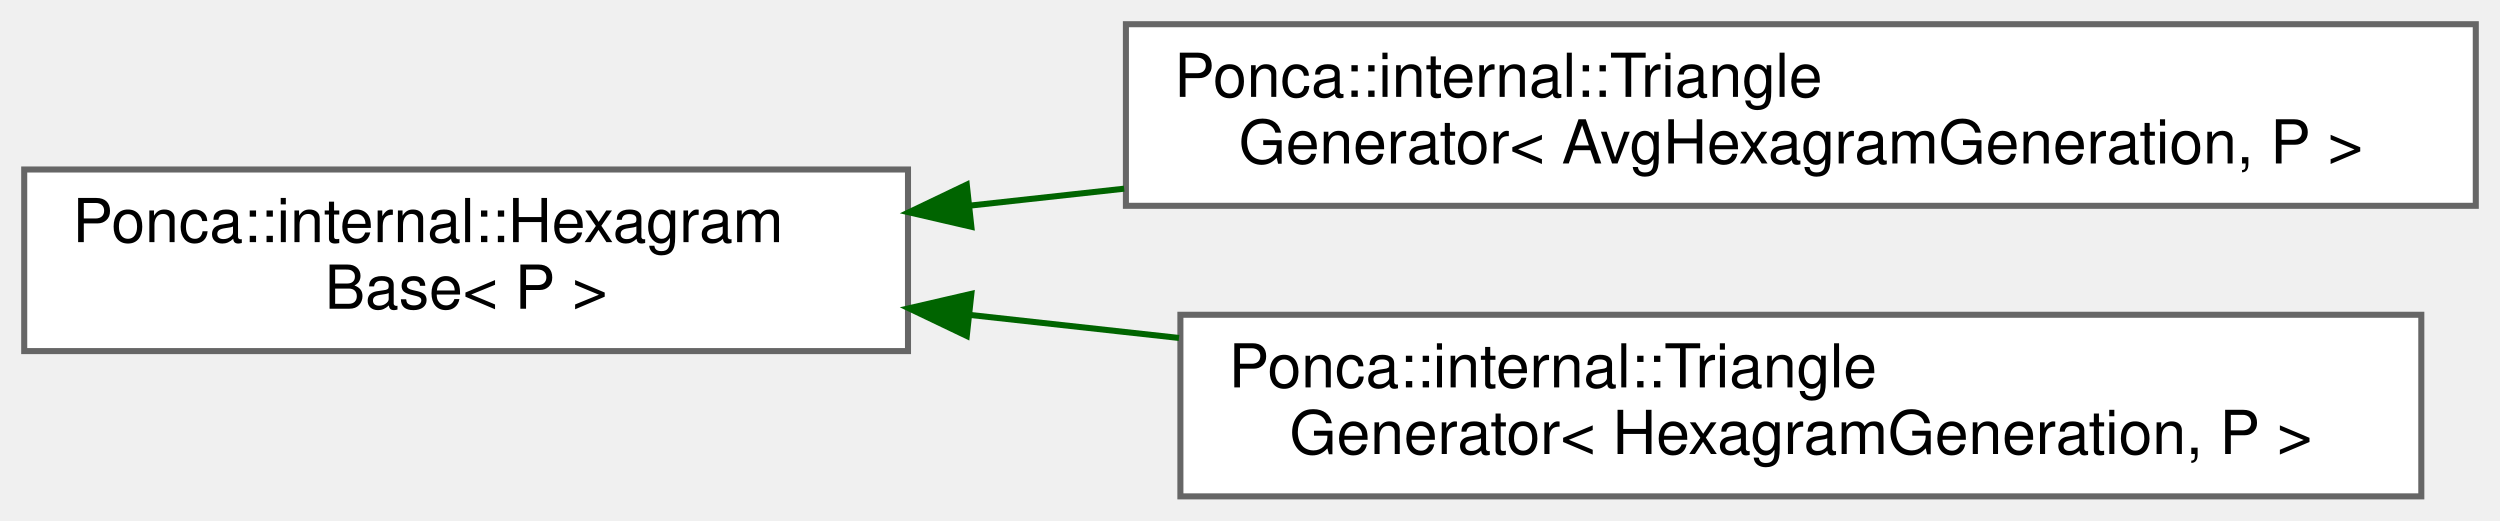
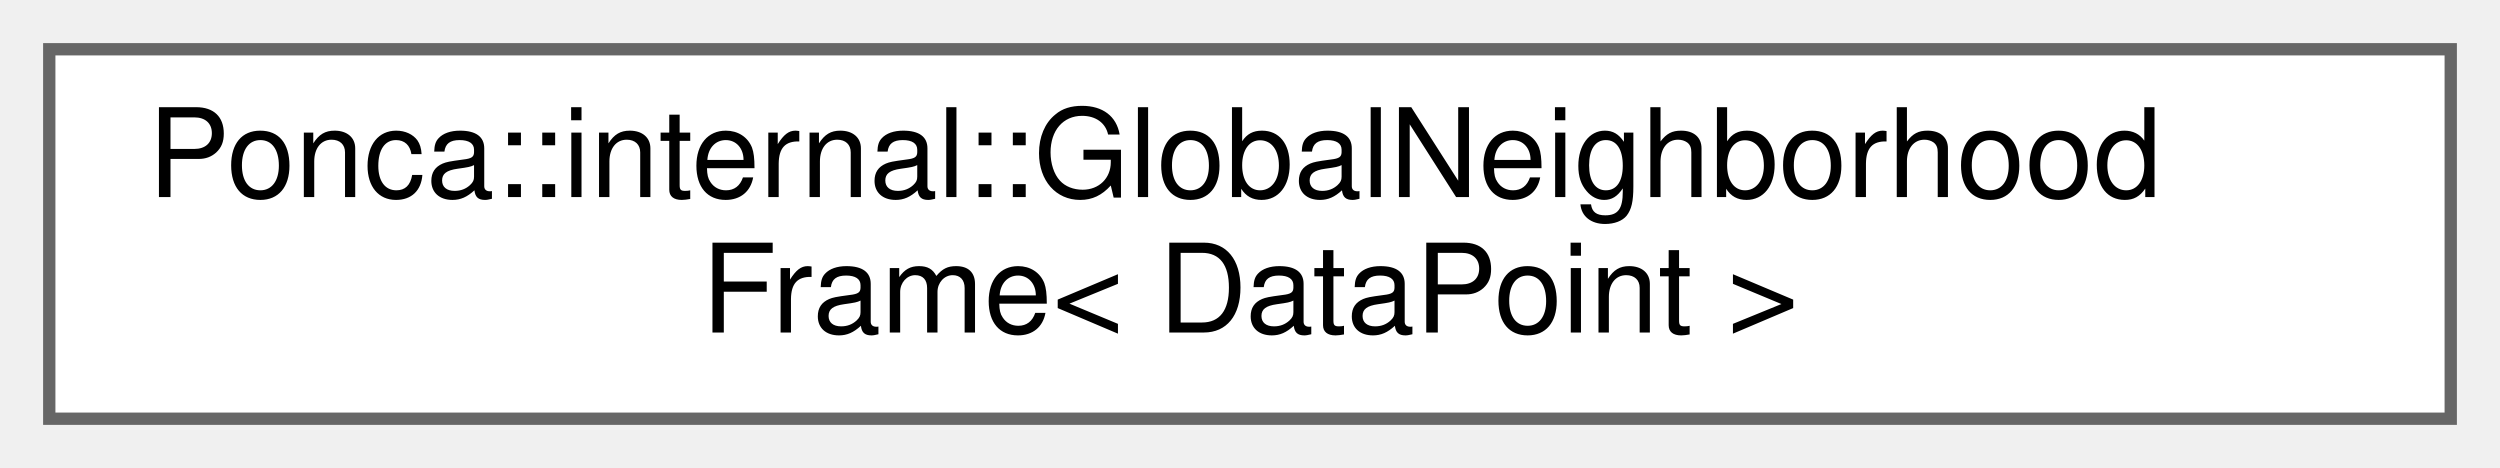
- <svg xmlns="http://www.w3.org/2000/svg" xmlns:xlink="http://www.w3.org/1999/xlink" width="413pt" height="86pt" viewBox="0.00 0.00 413.00 86.00">
-   <g id="graph0" class="graph" transform="scale(1 1) rotate(0) translate(4 82)">
+ <svg xmlns="http://www.w3.org/2000/svg" xmlns:xlink="http://www.w3.org/1999/xlink" width="203pt" height="38pt" viewBox="0.00 0.00 203.00 38.00">
+   <g id="graph0" class="graph" transform="scale(1 1) rotate(0) translate(4 34)">
    <g id="Node000000" class="node">
      <g id="a_Node000000">
-         <a xlink:href="structPonca_1_1internal_1_1HexagramBase.html" target="_top" xlink:title=" ">
-           <polygon fill="white" stroke="#666666" points="146,-54 0,-54 0,-24 146,-24 146,-54" />
-           <text text-anchor="start" x="8" y="-42" font-family="Helvetica,sans-Serif" font-size="10.00">Ponca::internal::Hexagram</text>
-           <text text-anchor="middle" x="73" y="-31" font-family="Helvetica,sans-Serif" font-size="10.00">Base&lt; P &gt;</text>
-         </a>
-       </g>
-     </g>
-     <g id="Node000001" class="node">
-       <g id="a_Node000001">
-         <a xlink:href="structPonca_1_1internal_1_1TriangleGenerator_3_01AvgHexagramGeneration_00_01P_01_4.html" target="_top" xlink:title=" ">
-           <polygon fill="white" stroke="#666666" points="405,-78 182,-78 182,-48 405,-48 405,-78" />
-           <text text-anchor="start" x="190" y="-66" font-family="Helvetica,sans-Serif" font-size="10.00">Ponca::internal::Triangle</text>
-           <text text-anchor="middle" x="293.5" y="-55" font-family="Helvetica,sans-Serif" font-size="10.00">Generator&lt; AvgHexagramGeneration, P &gt;</text>
-         </a>
-       </g>
-     </g>
-     <g id="edge89_Node000000_Node000001" class="edge">
-       <g id="a_edge89_Node000000_Node000001">
-         <a xlink:title=" ">
-           <path fill="none" stroke="darkgreen" d="M156.21,-48.03C164.56,-48.95 173.13,-49.89 181.71,-50.83" />
-           <polygon fill="darkgreen" stroke="darkgreen" points="156.47,-44.54 146.15,-46.93 155.71,-51.5 156.47,-44.54" />
-         </a>
-       </g>
-     </g>
-     <g id="Node000002" class="node">
-       <g id="a_Node000002">
-         <a xlink:href="structPonca_1_1internal_1_1TriangleGenerator_3_01HexagramGeneration_00_01P_01_4.html" target="_top" xlink:title=" ">
-           <polygon fill="white" stroke="#666666" points="396,-30 191,-30 191,0 396,0 396,-30" />
-           <text text-anchor="start" x="199" y="-18" font-family="Helvetica,sans-Serif" font-size="10.00">Ponca::internal::Triangle</text>
-           <text text-anchor="middle" x="293.5" y="-7" font-family="Helvetica,sans-Serif" font-size="10.00">Generator&lt; HexagramGeneration, P &gt;</text>
-         </a>
-       </g>
-     </g>
-     <g id="edge90_Node000000_Node000002" class="edge">
-       <g id="a_edge90_Node000000_Node000002">
-         <a xlink:title=" ">
-           <path fill="none" stroke="darkgreen" d="M156.35,-29.96C167.59,-28.72 179.23,-27.44 190.77,-26.17" />
-           <polygon fill="darkgreen" stroke="darkgreen" points="155.71,-26.5 146.15,-31.07 156.47,-33.46 155.71,-26.5" />
+         <a xlink:href="classPonca_1_1internal_1_1GlobalNeighborhoodFrame.html" target="_top" xlink:title="NeighborhoodFrame that keep points in the global frame without applying any transformation This class...">
+           <polygon fill="white" stroke="#666666" points="195,-30 0,-30 0,0 195,0 195,-30" />
+           <text text-anchor="start" x="8" y="-18" font-family="Helvetica,sans-Serif" font-size="10.00">Ponca::internal::GlobalNeighborhood</text>
+           <text text-anchor="middle" x="97.5" y="-7" font-family="Helvetica,sans-Serif" font-size="10.00">Frame&lt; DataPoint &gt;</text>
        </a>
      </g>
    </g>
  </g>
</svg>
